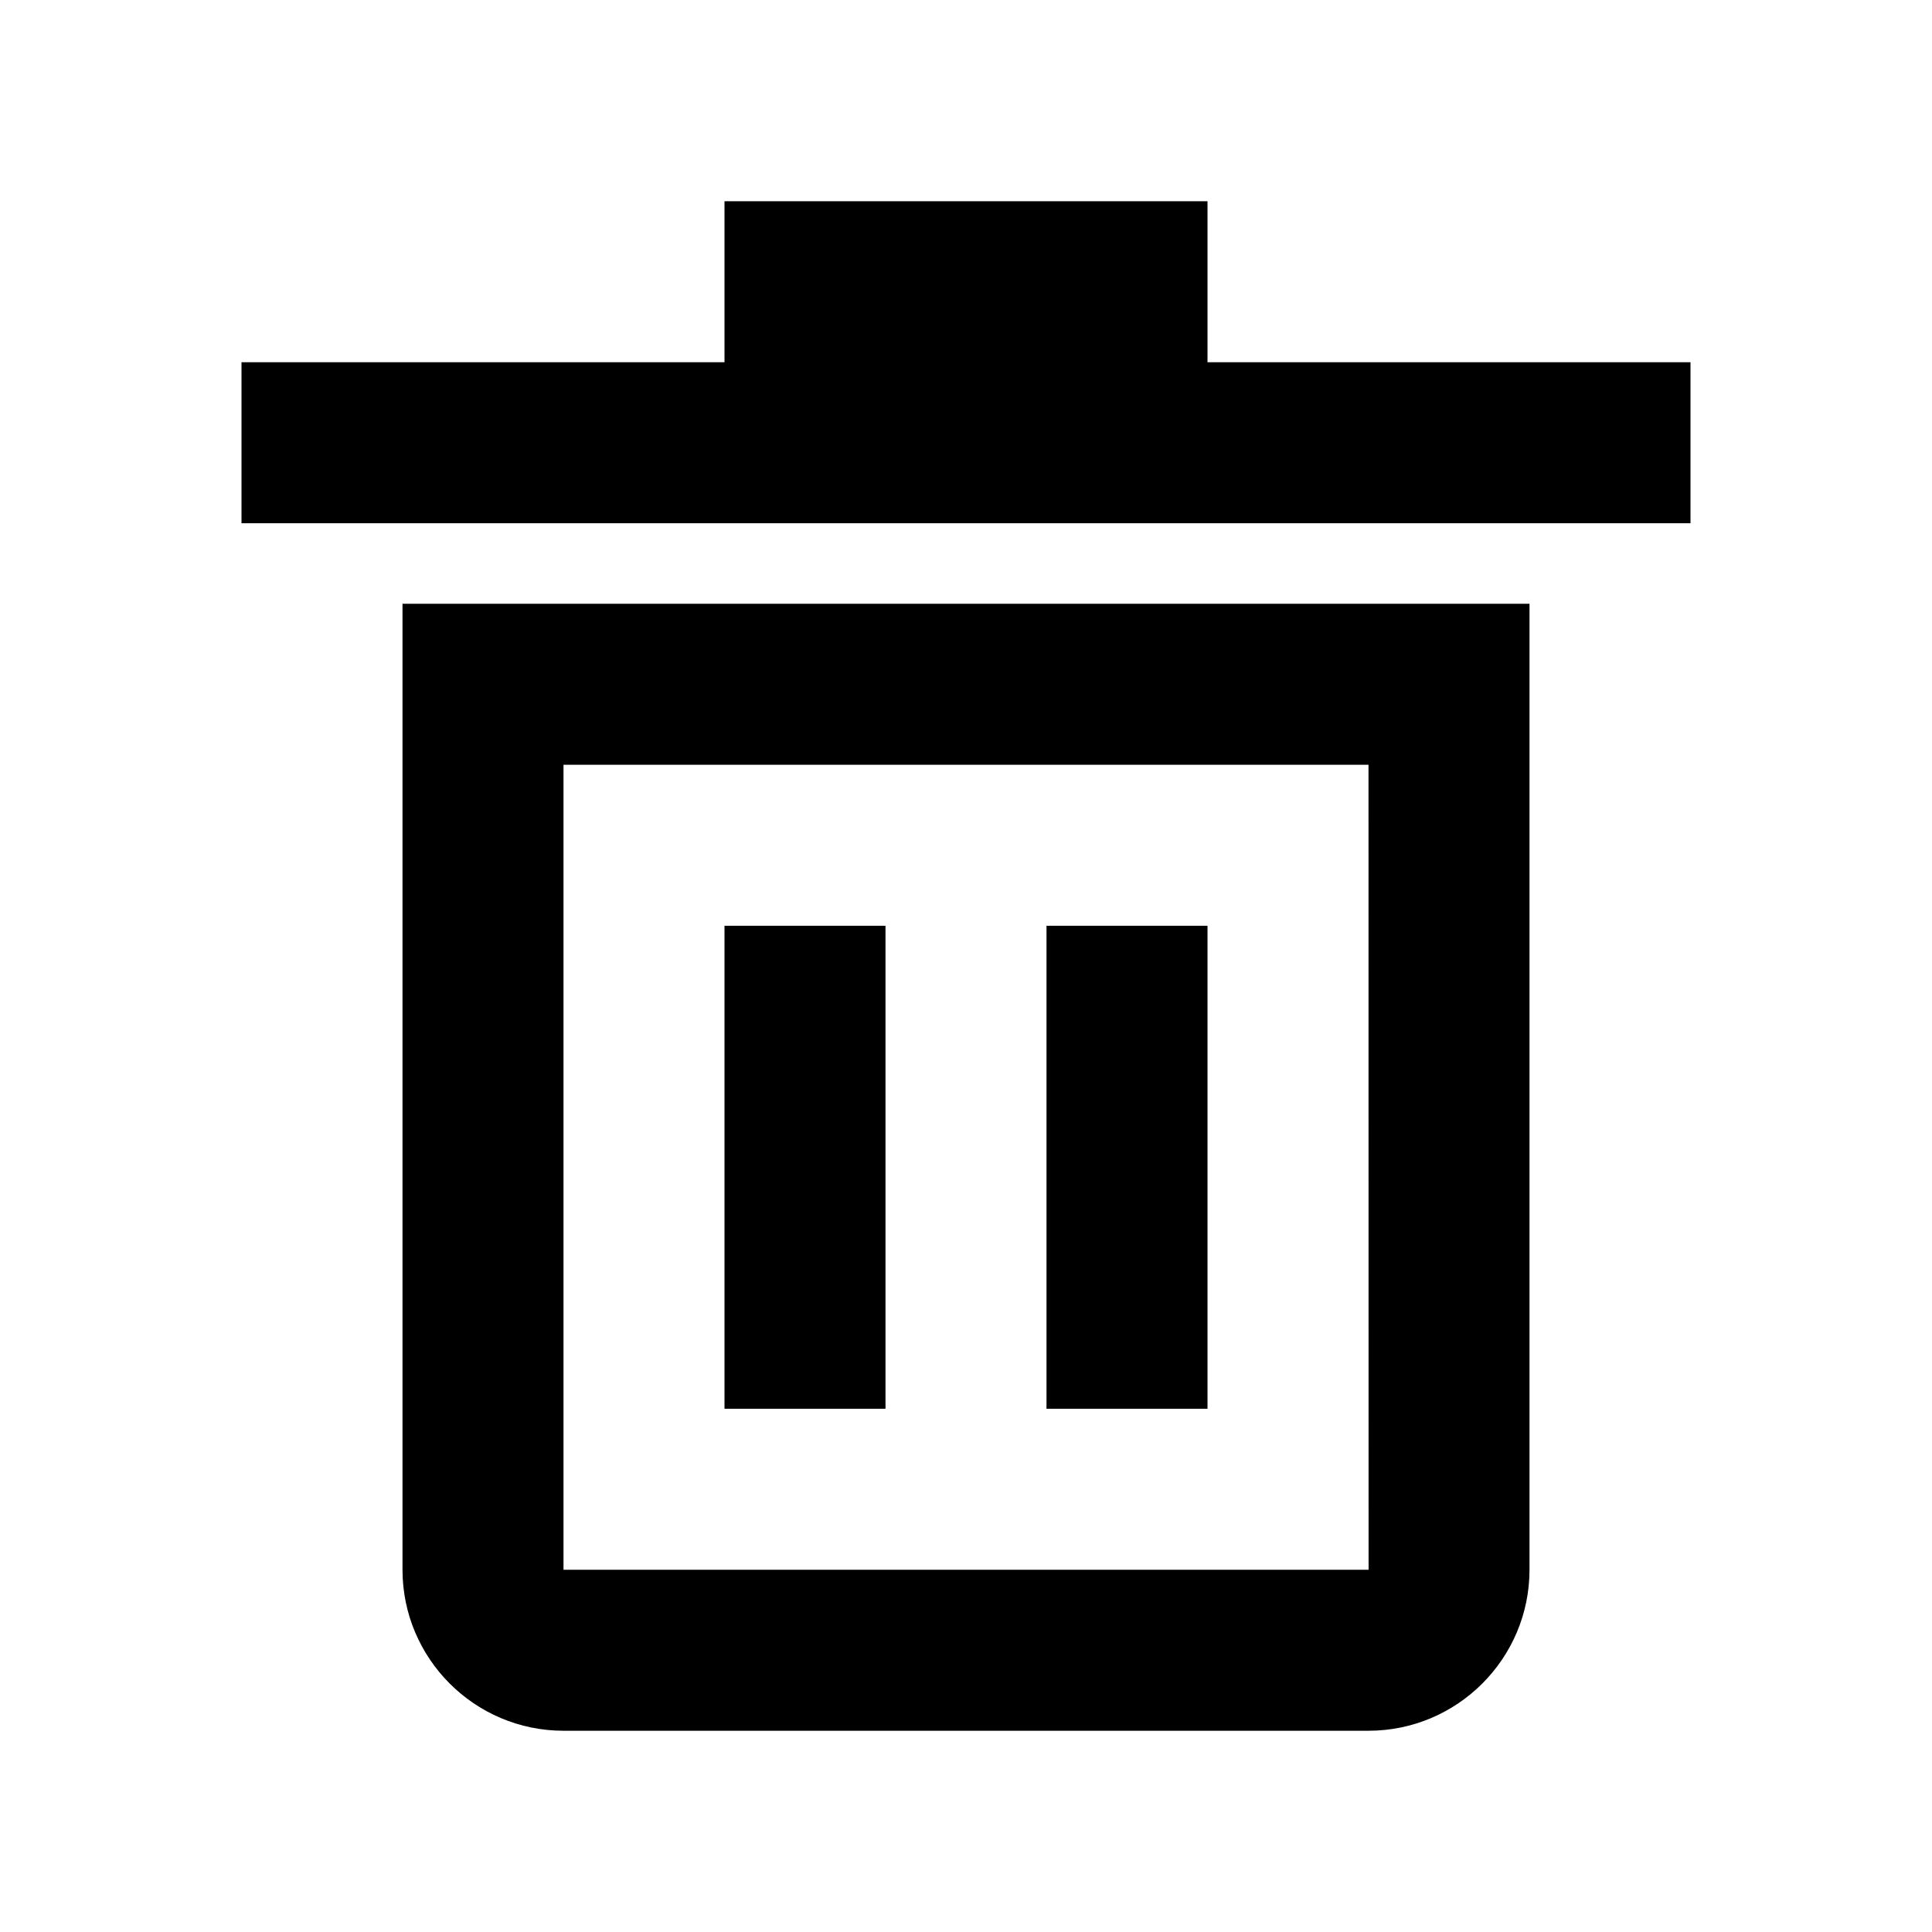
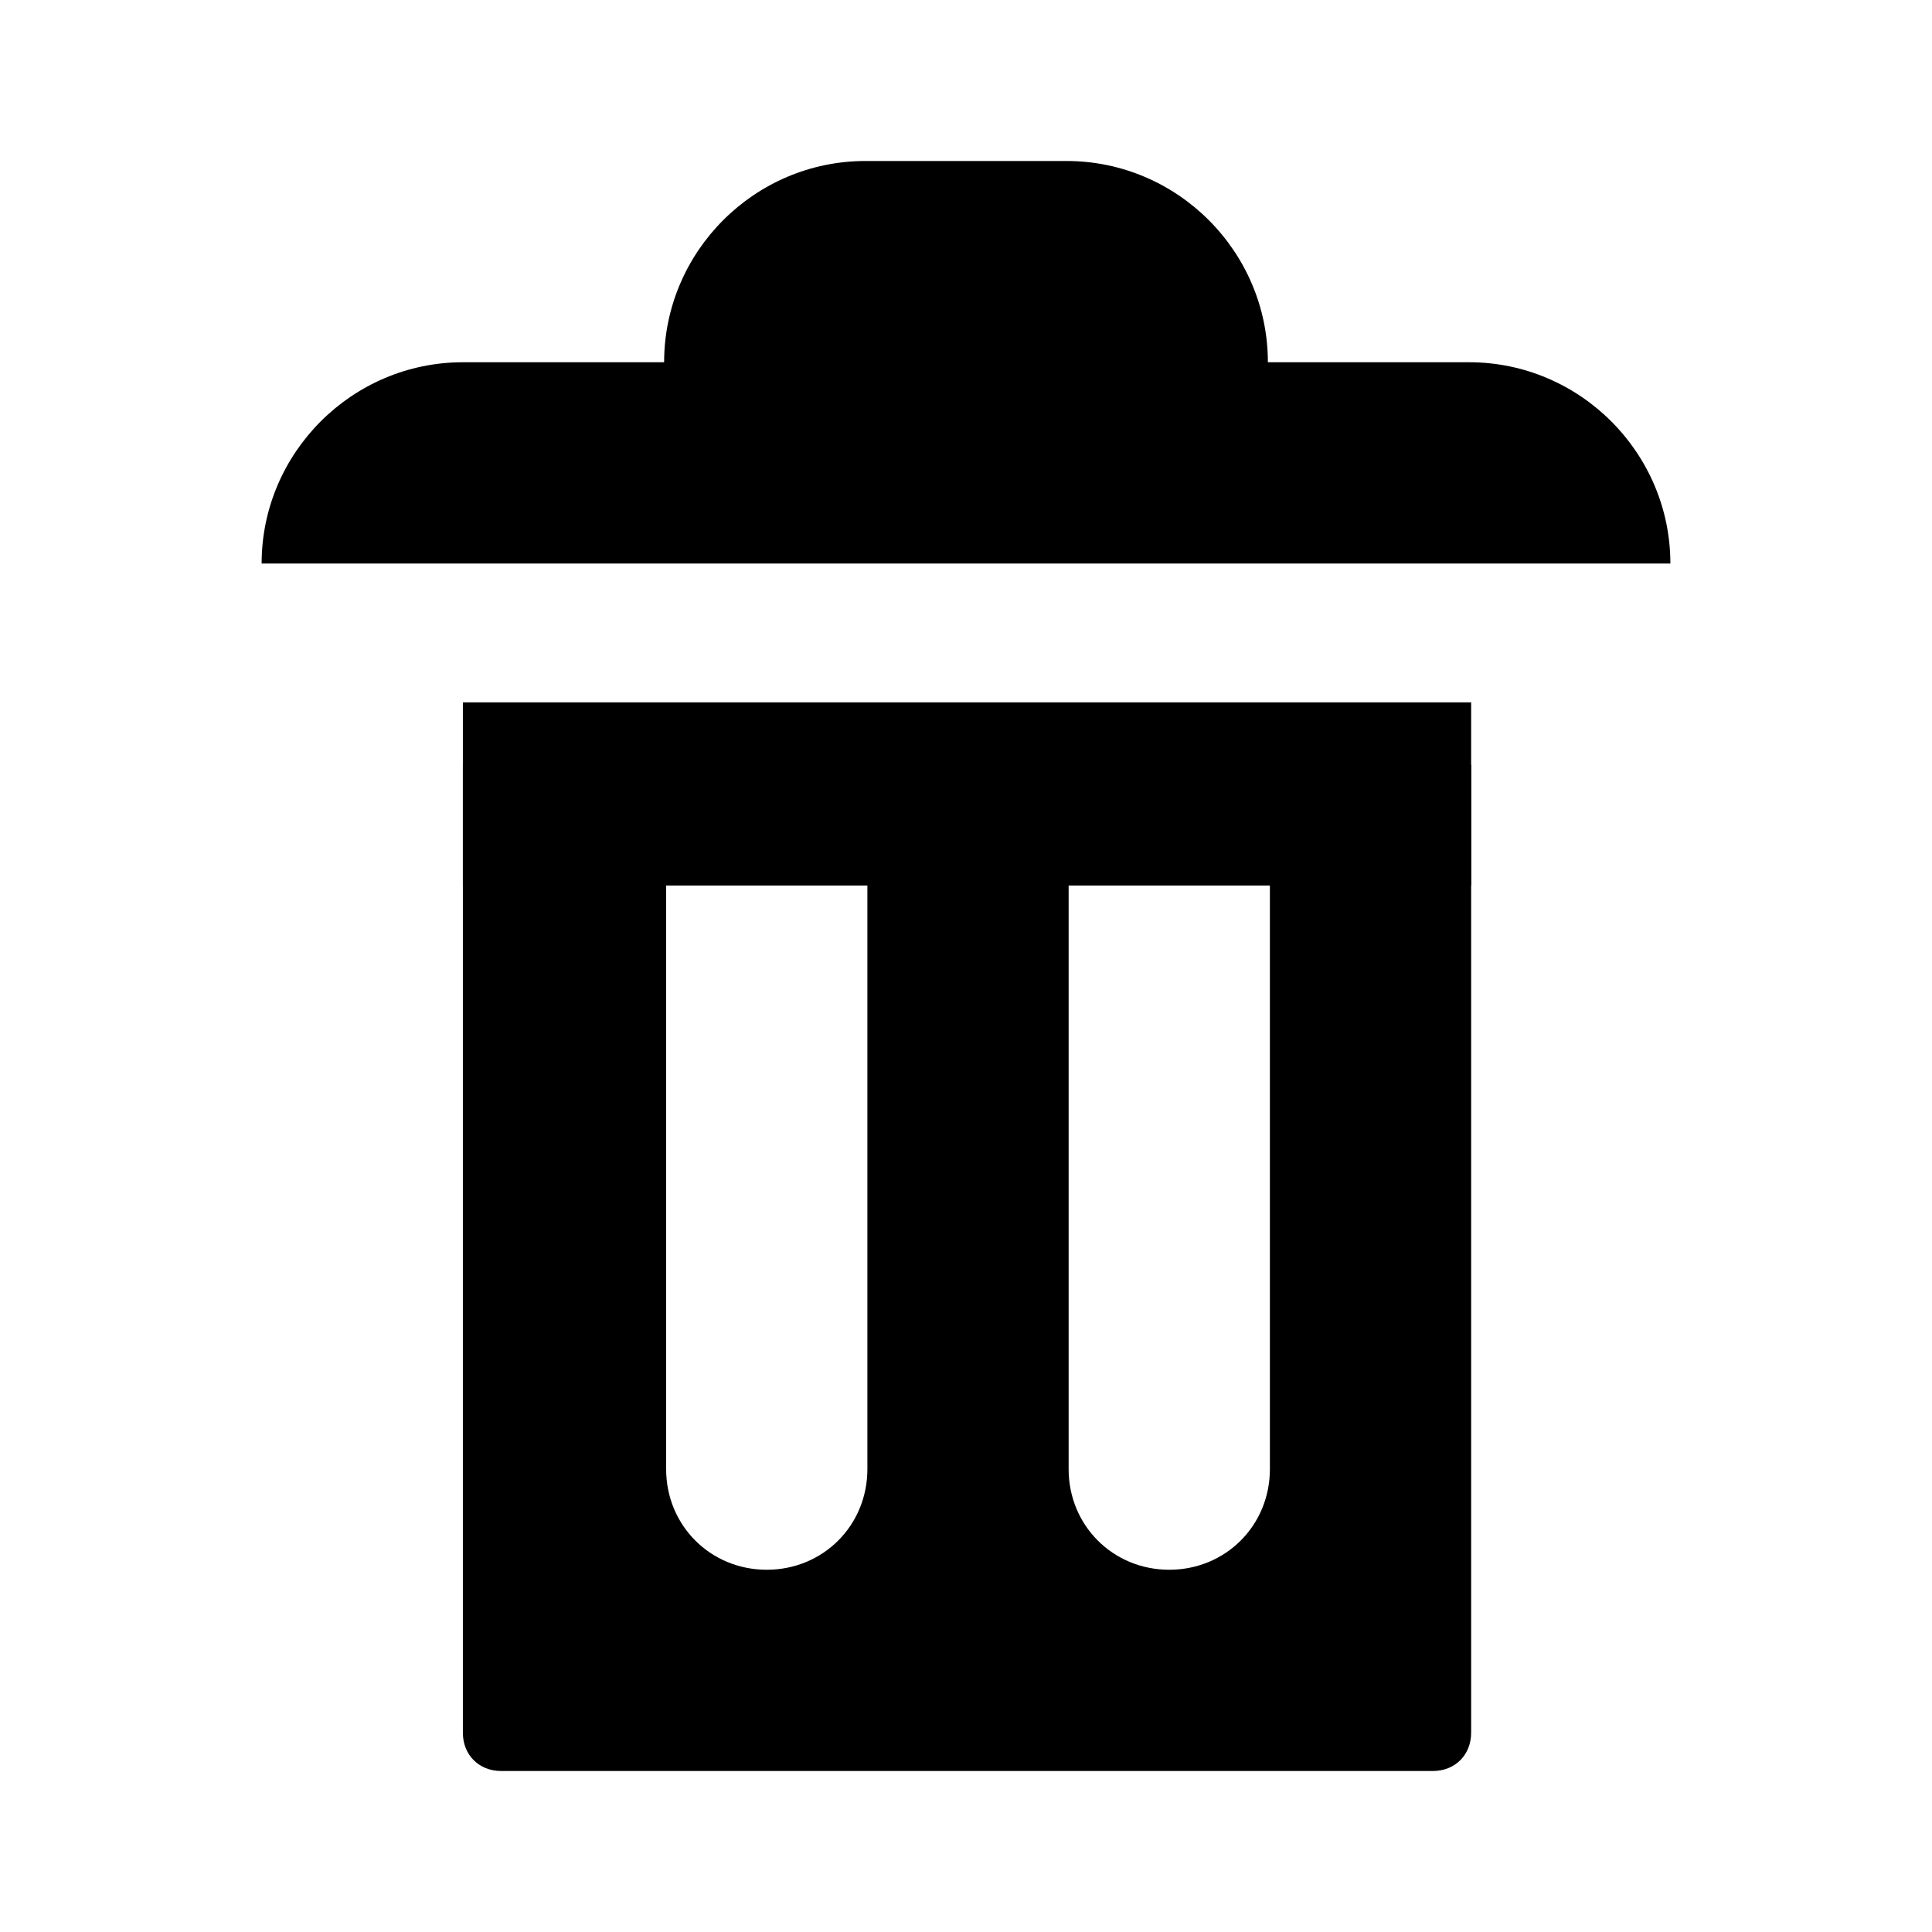
<svg xmlns="http://www.w3.org/2000/svg" viewBox="0 0 1920 1920" version="1.1">
-   <path d="M560 760h800l.08 800H560V760zm-160 800c0 88.24 71.76 160 160 160h800c88.24 0 160-71.76 160-160V600H400v960zm800-1200V200H720v160H240v160h1440V360h-480zM720 1400h160V920H720v480zm320 0h160V920h-160v480z" stroke="none" stroke-width="1" fill-rule="evenodd" />
+   <g stroke="none" stroke-width="1" fill-rule="evenodd">
+     <path d="M860 160c-110 0-200 90-200 200H460c-110 0-200 90-200 200h1400c0-110-90-200-200-200h-200c0-110-90-200-200-200H860zM460 760v962c0 22 16 38 38 38h926c22 0 38-16 38-38V760h-200v700c0 56-44 100-100 100s-100-44-100-100V760H862v700c0 56-44 100-100 100s-100-44-100-100V760H460z" />
+     <path d="M460 698h1002v182H460z" />
+   </g>
</svg>
